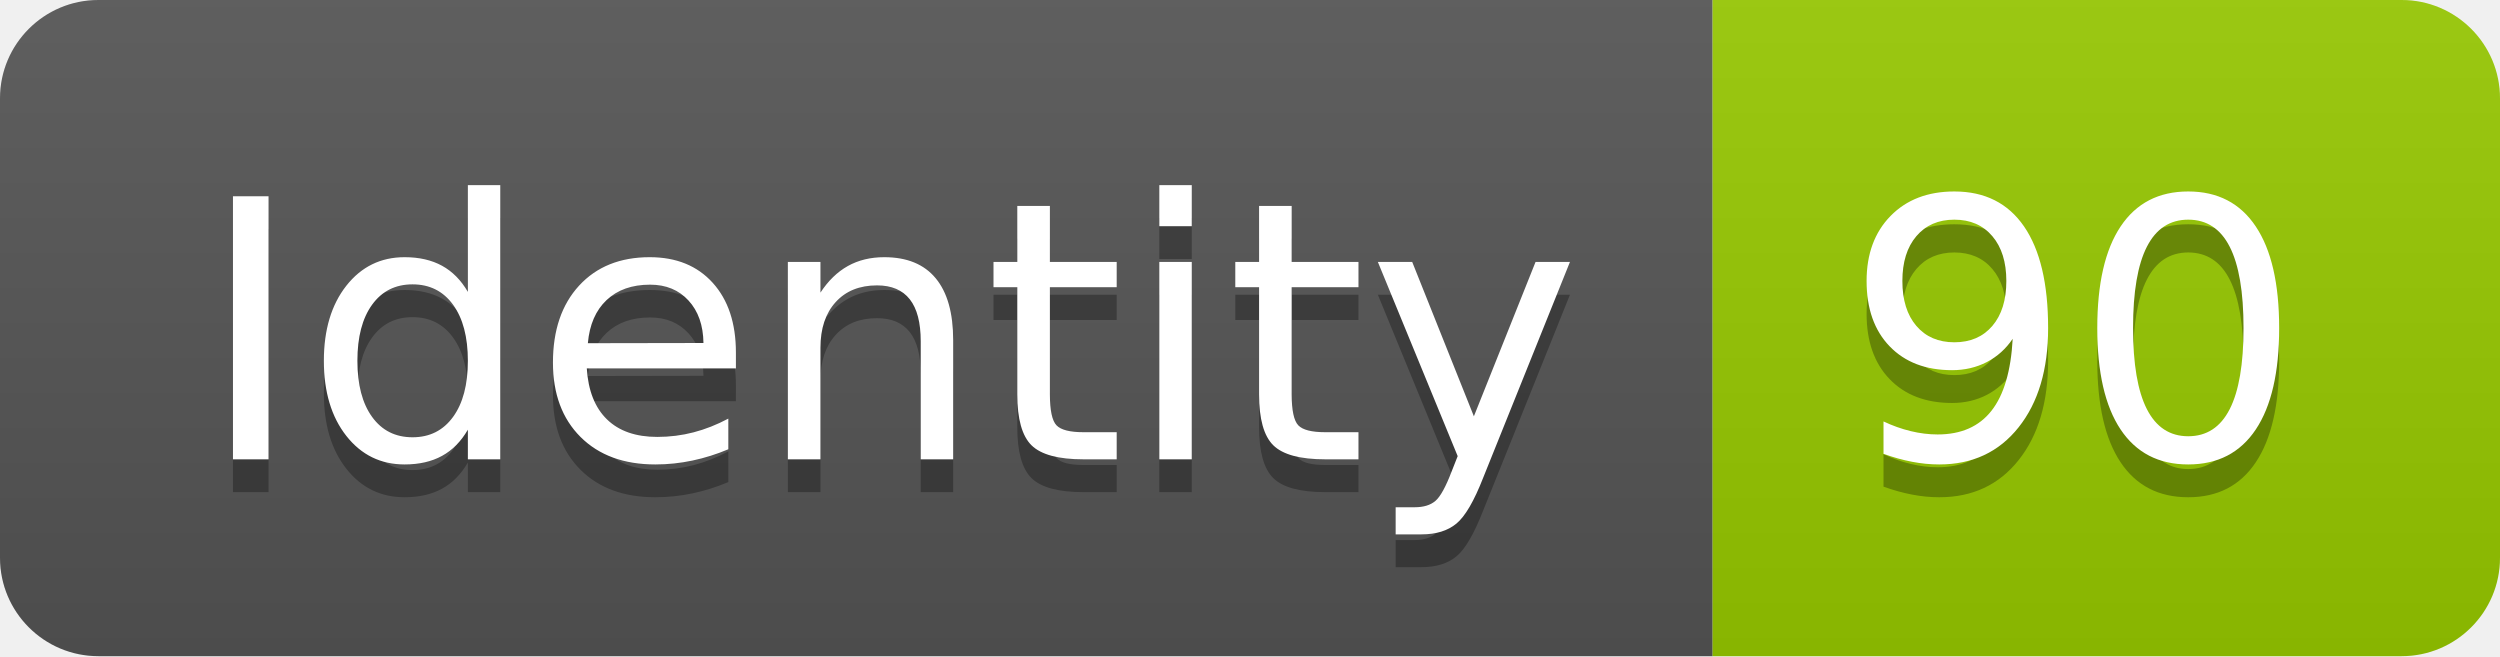
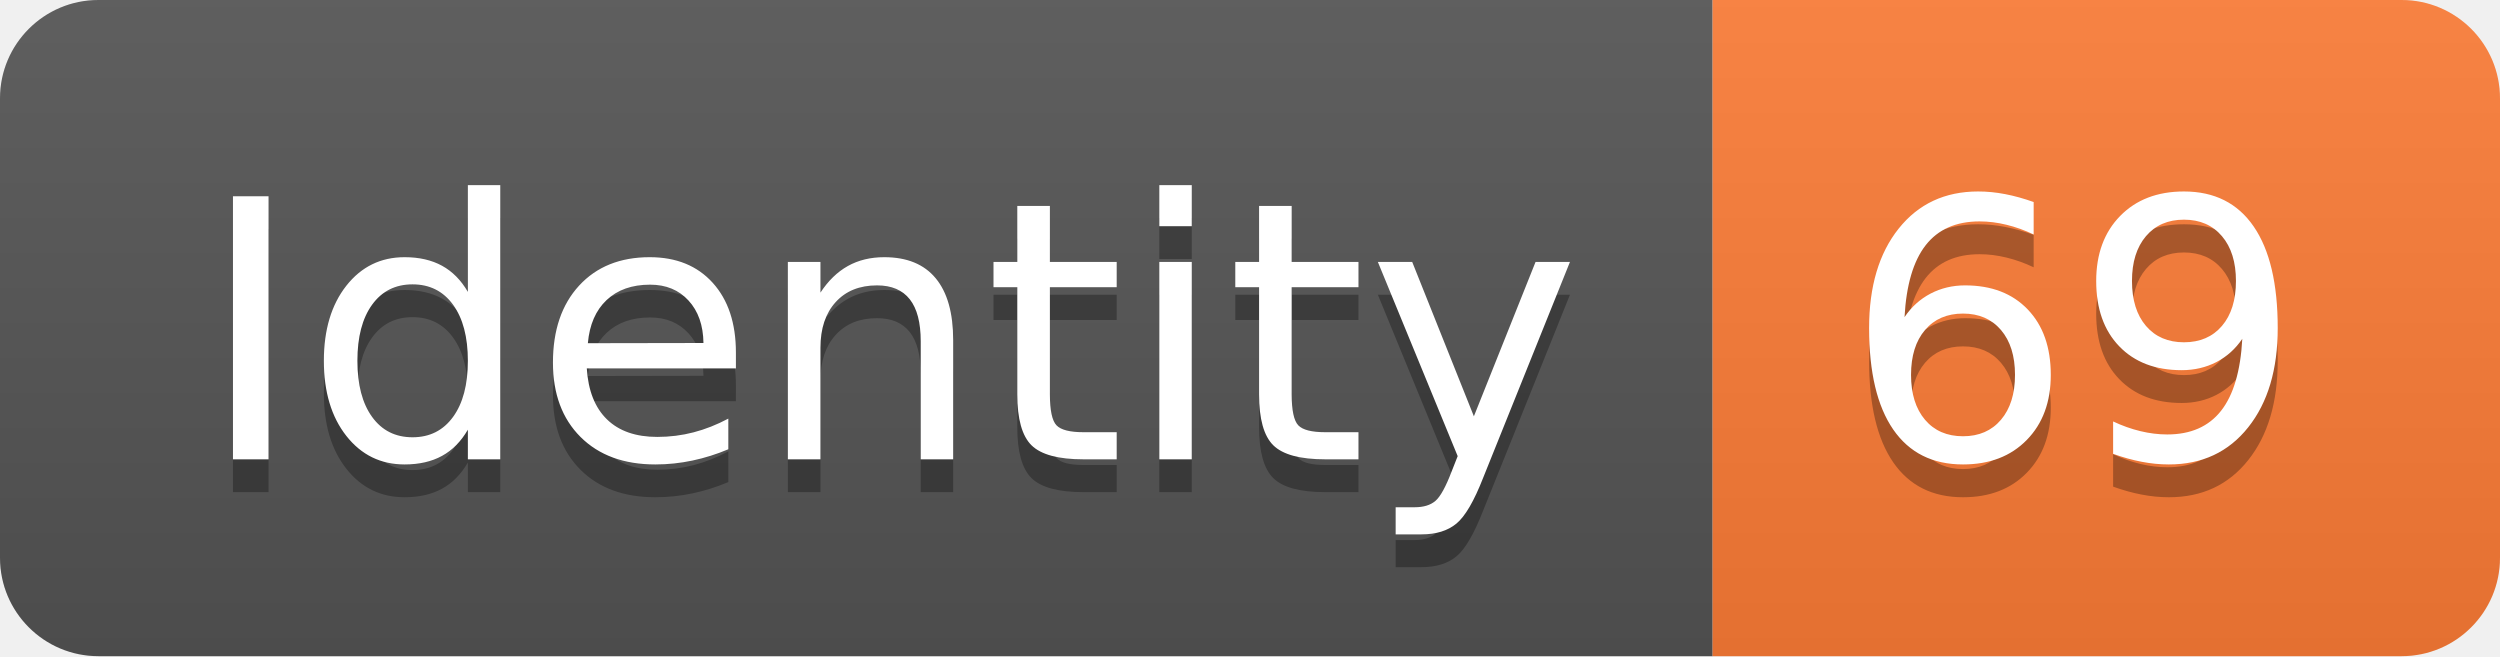
<svg xmlns="http://www.w3.org/2000/svg" width="76.2" height="20">
  <linearGradient id="smooth" x2="0" y2="100%">
    <stop offset="0" stop-color="#bbb" stop-opacity=".1" />
    <stop offset="1" stop-opacity=".1" />
  </linearGradient>
  <clipPath id="round">
    <rect width="76.2" height="20" rx="3" fill="#fff" />
  </clipPath>
  <g clip-path="url(#round)">
    <rect width="52.2" height="20" fill="#555" />
-     <rect x="52.2" width="24.0" height="20" fill="#97CA00" />
+     <rect x="52.2" width="24.0" height="20" fill="#fe7d37" />
    <rect width="76.2" height="20" fill="url(#smooth)" />
  </g>
  <g fill="#fff" text-anchor="middle" font-family="DejaVu Sans,Verdana,Geneva,sans-serif" font-size="110">
    <text x="271.0" y="150" fill="#010101" fill-opacity=".3" transform="scale(0.1)" textLength="422.0" lengthAdjust="spacing">Identity</text>
    <text x="271.0" y="140" transform="scale(0.1)" textLength="422.0" lengthAdjust="spacing">Identity</text>
-     <text x="632.0" y="150" fill="#010101" fill-opacity=".3" transform="scale(0.1)" textLength="140.0" lengthAdjust="spacing">90</text>
-     <text x="632.0" y="140" transform="scale(0.1)" textLength="140.0" lengthAdjust="spacing">90</text>
+     <text x="632.0" y="150" fill="#010101" fill-opacity=".3" transform="scale(0.1)" textLength="140.0" lengthAdjust="spacing">69</text>
+     <text x="632.0" y="140" transform="scale(0.1)" textLength="140.0" lengthAdjust="spacing">69</text>
  </g>
</svg>
